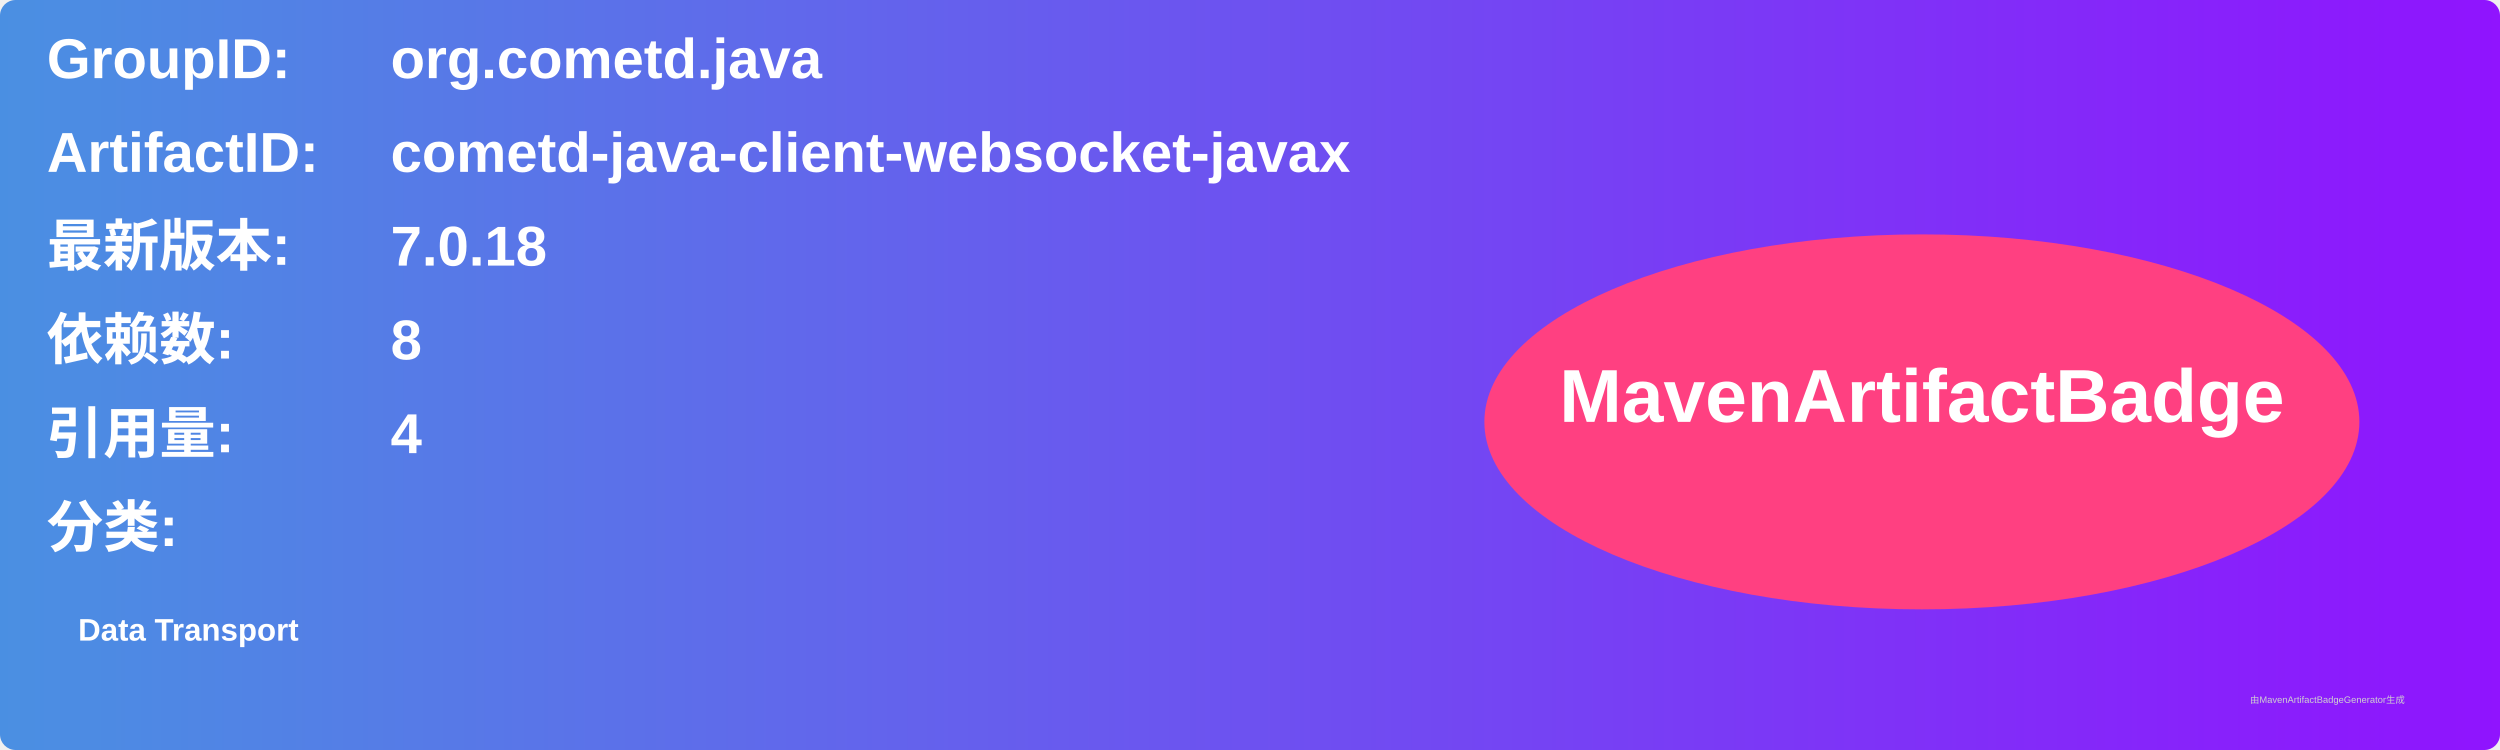
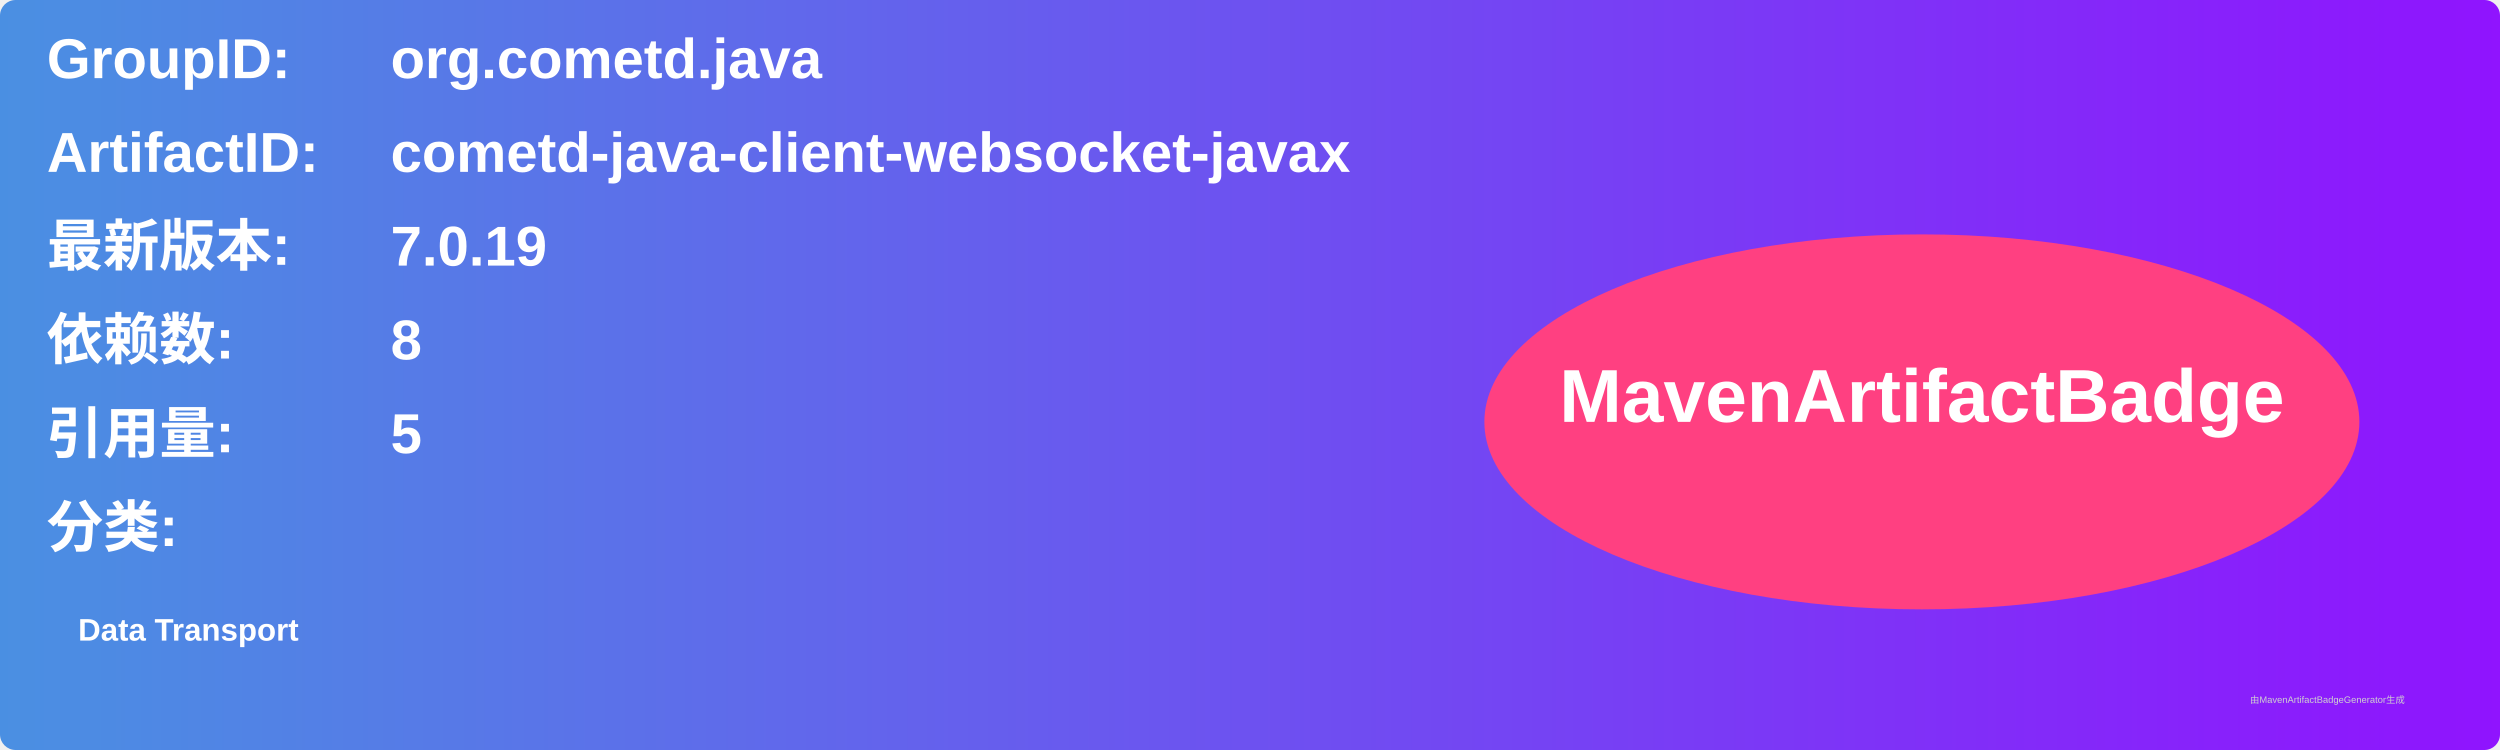
<svg xmlns="http://www.w3.org/2000/svg" width="800" height="240" viewBox="0 0 800 240">
  <linearGradient id="grad" x1="0%" y1="0%" x2="100%" y2="0%">
    <stop offset="0%" stop-color="#4a90e2" />
    <stop offset="100%" stop-color="#9013fe" />
  </linearGradient>
  <rect width="100%" height="100%" rx="5" ry="5" fill="url(#grad)" />
  <g transform="translate(15, 15)">
    <text x="0" y="10" font-family="Arial" font-size="18" fill="white" font-weight="bold" width="260">GroupID:</text>
    <text x="110" y="10" font-family="Arial" font-size="18" fill="white" font-weight="bold" width="460">org.cometd.java</text>
    <text x="0" y="40" font-family="Arial" font-size="18" fill="white" font-weight="bold" width="260">ArtifactID:</text>
    <text x="110" y="40" font-family="Arial" font-size="18" fill="white" font-weight="bold" width="460">cometd-java-client-websocket-javax</text>
    <text x="0" y="70" font-family="Arial" font-size="18" fill="white" font-weight="bold">最新版本:</text>
    <text x="110" y="70" font-family="Arial" font-size="18" fill="white" font-weight="bold">
-       <tspan font-weight="bold">7.0.18</tspan>
+       <tspan font-weight="bold">7.0.19</tspan>
    </text>
    <text x="0" y="100" font-family="Arial" font-size="18" fill="white" font-weight="bold">依赖数: </text>
    <text x="110" y="100" font-family="Arial" font-size="18" fill="white">
      <tspan font-weight="bold">8</tspan>
    </text>
    <text x="0" y="130" font-family="Arial" font-size="18" fill="white" font-weight="bold">引用量: </text>
    <text x="110" y="130" font-family="Arial" font-size="18" fill="white">
-       <tspan font-weight="bold">4</tspan>
+       <tspan font-weight="bold">5</tspan>
    </text>
    <text x="0" y="160" font-family="Arial" font-size="18" fill="white" font-weight="bold">分类:</text>
    <text x="10" y="190" font-family="Arial" font-size="10" fill="white">
      <tspan font-weight="bold">Data Transport</tspan>
    </text>
    <ellipse cx="600" cy="120" rx="140" ry="60" fill="#ff4081" />
    <text x="600" y="120" text-anchor="middle" font-family="Arial" font-size="24" fill="white" font-weight="bold">MavenArtifactBadge</text>
  </g>
  <text x="720" y="225" font-family="Arial" font-size="3" fill="#d0d0d0">由MavenArtifactBadgeGenerator生成</text>
</svg>
